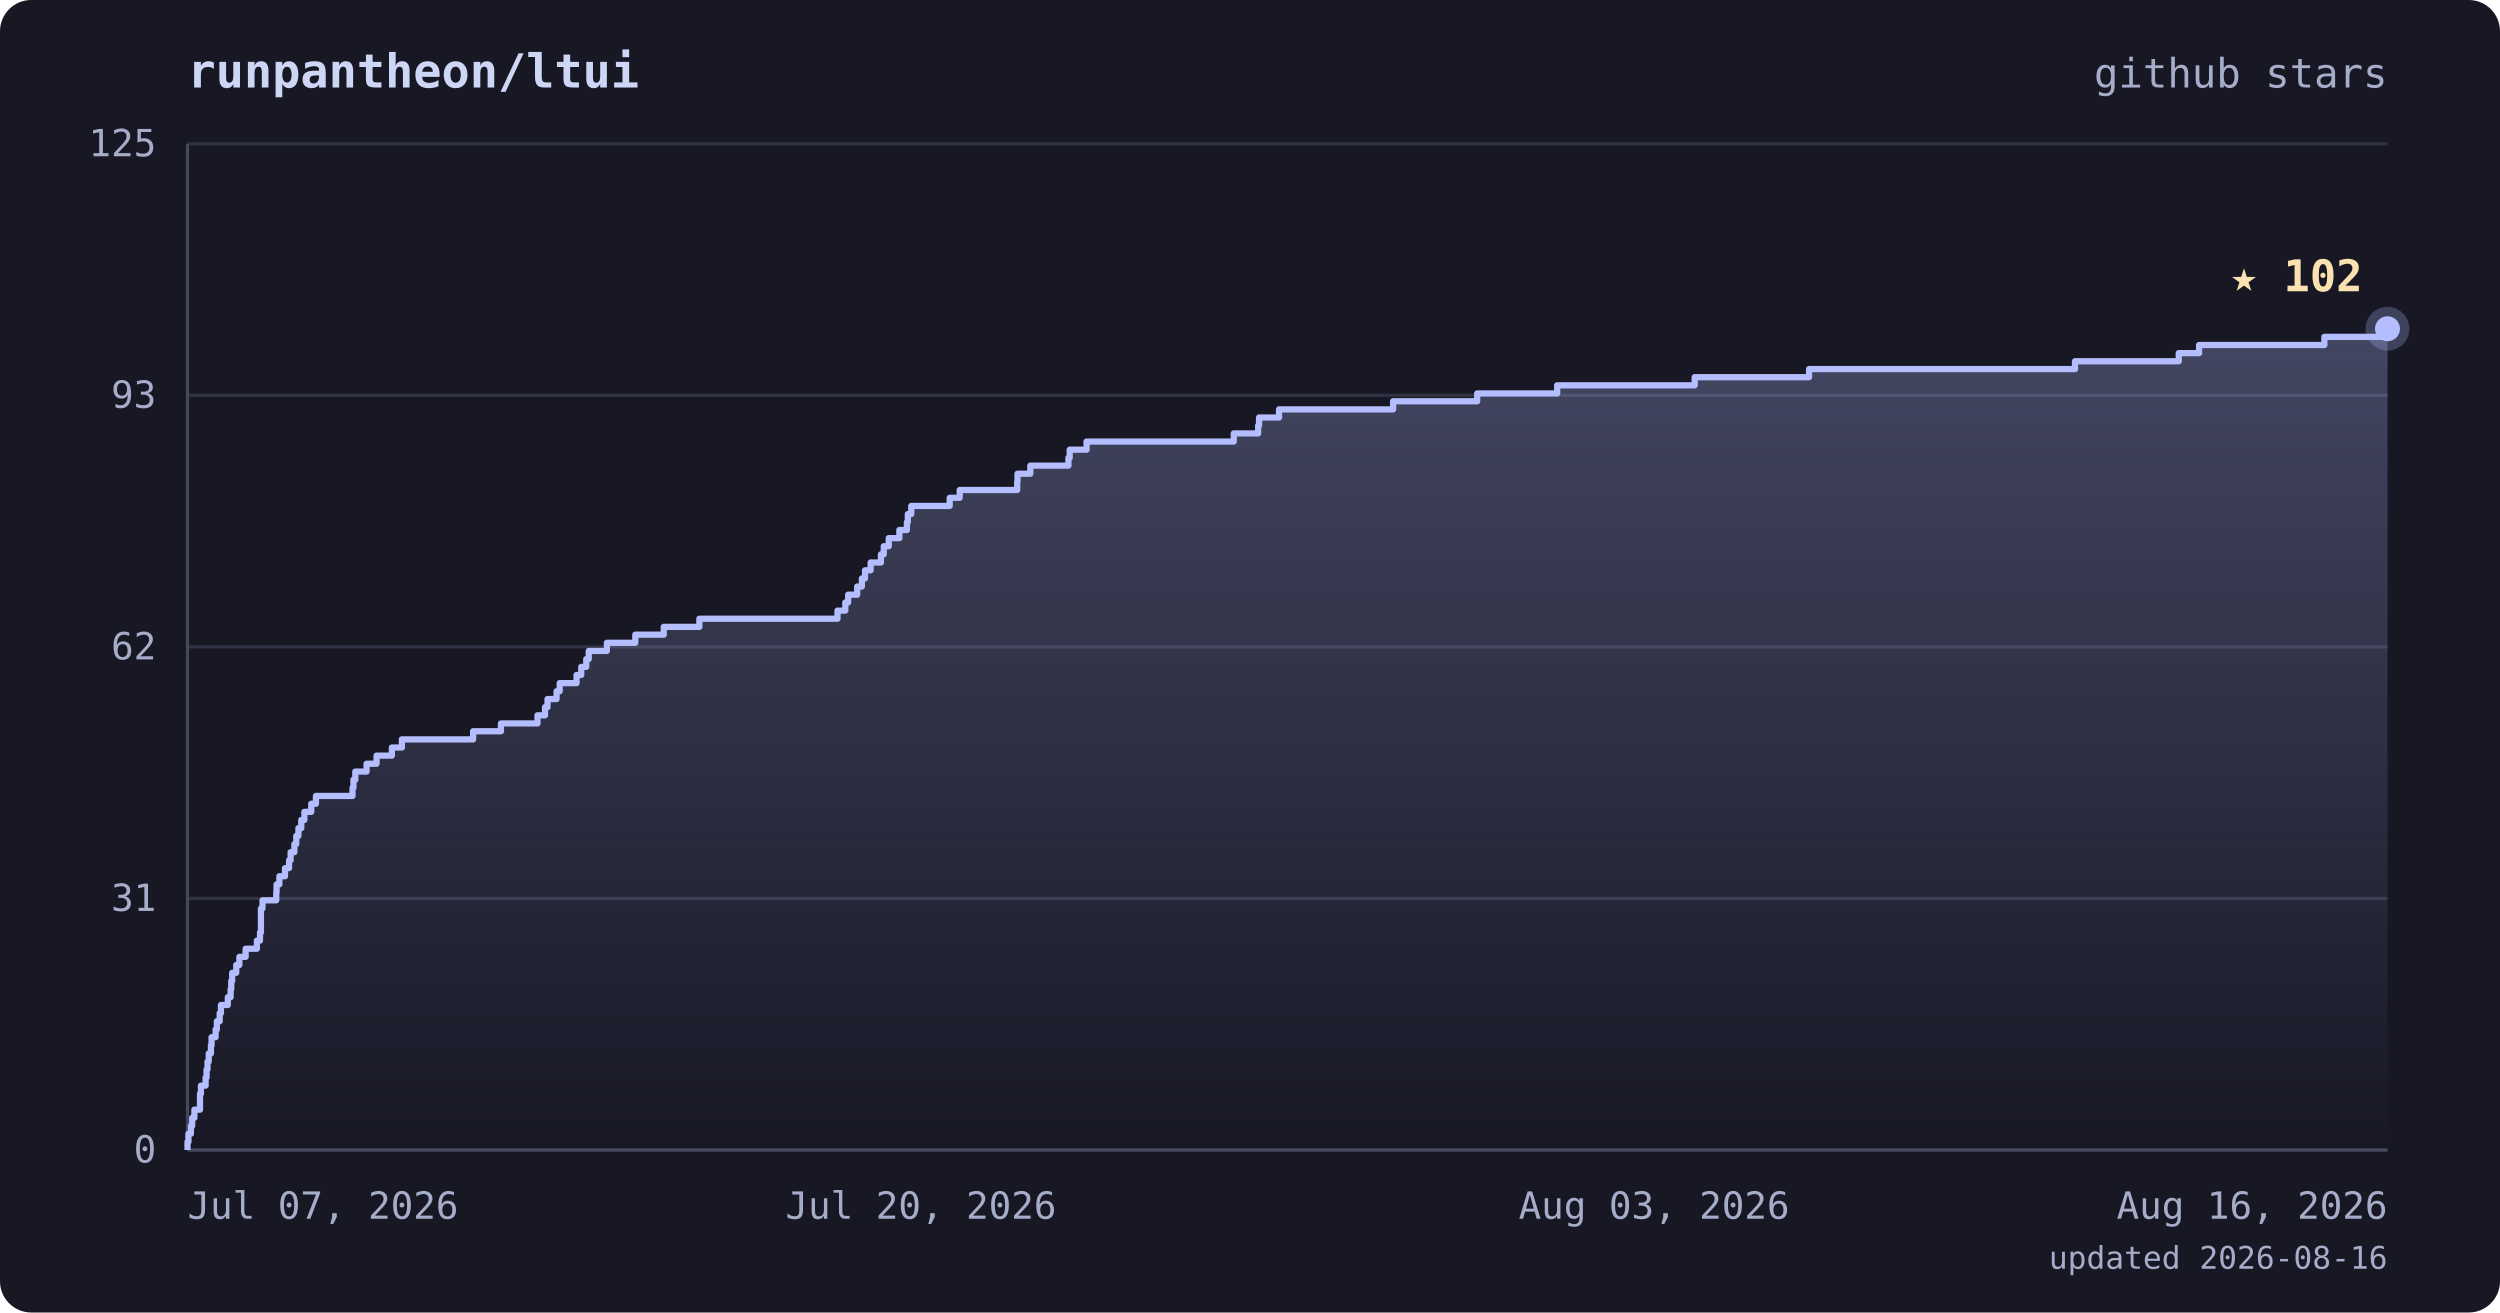
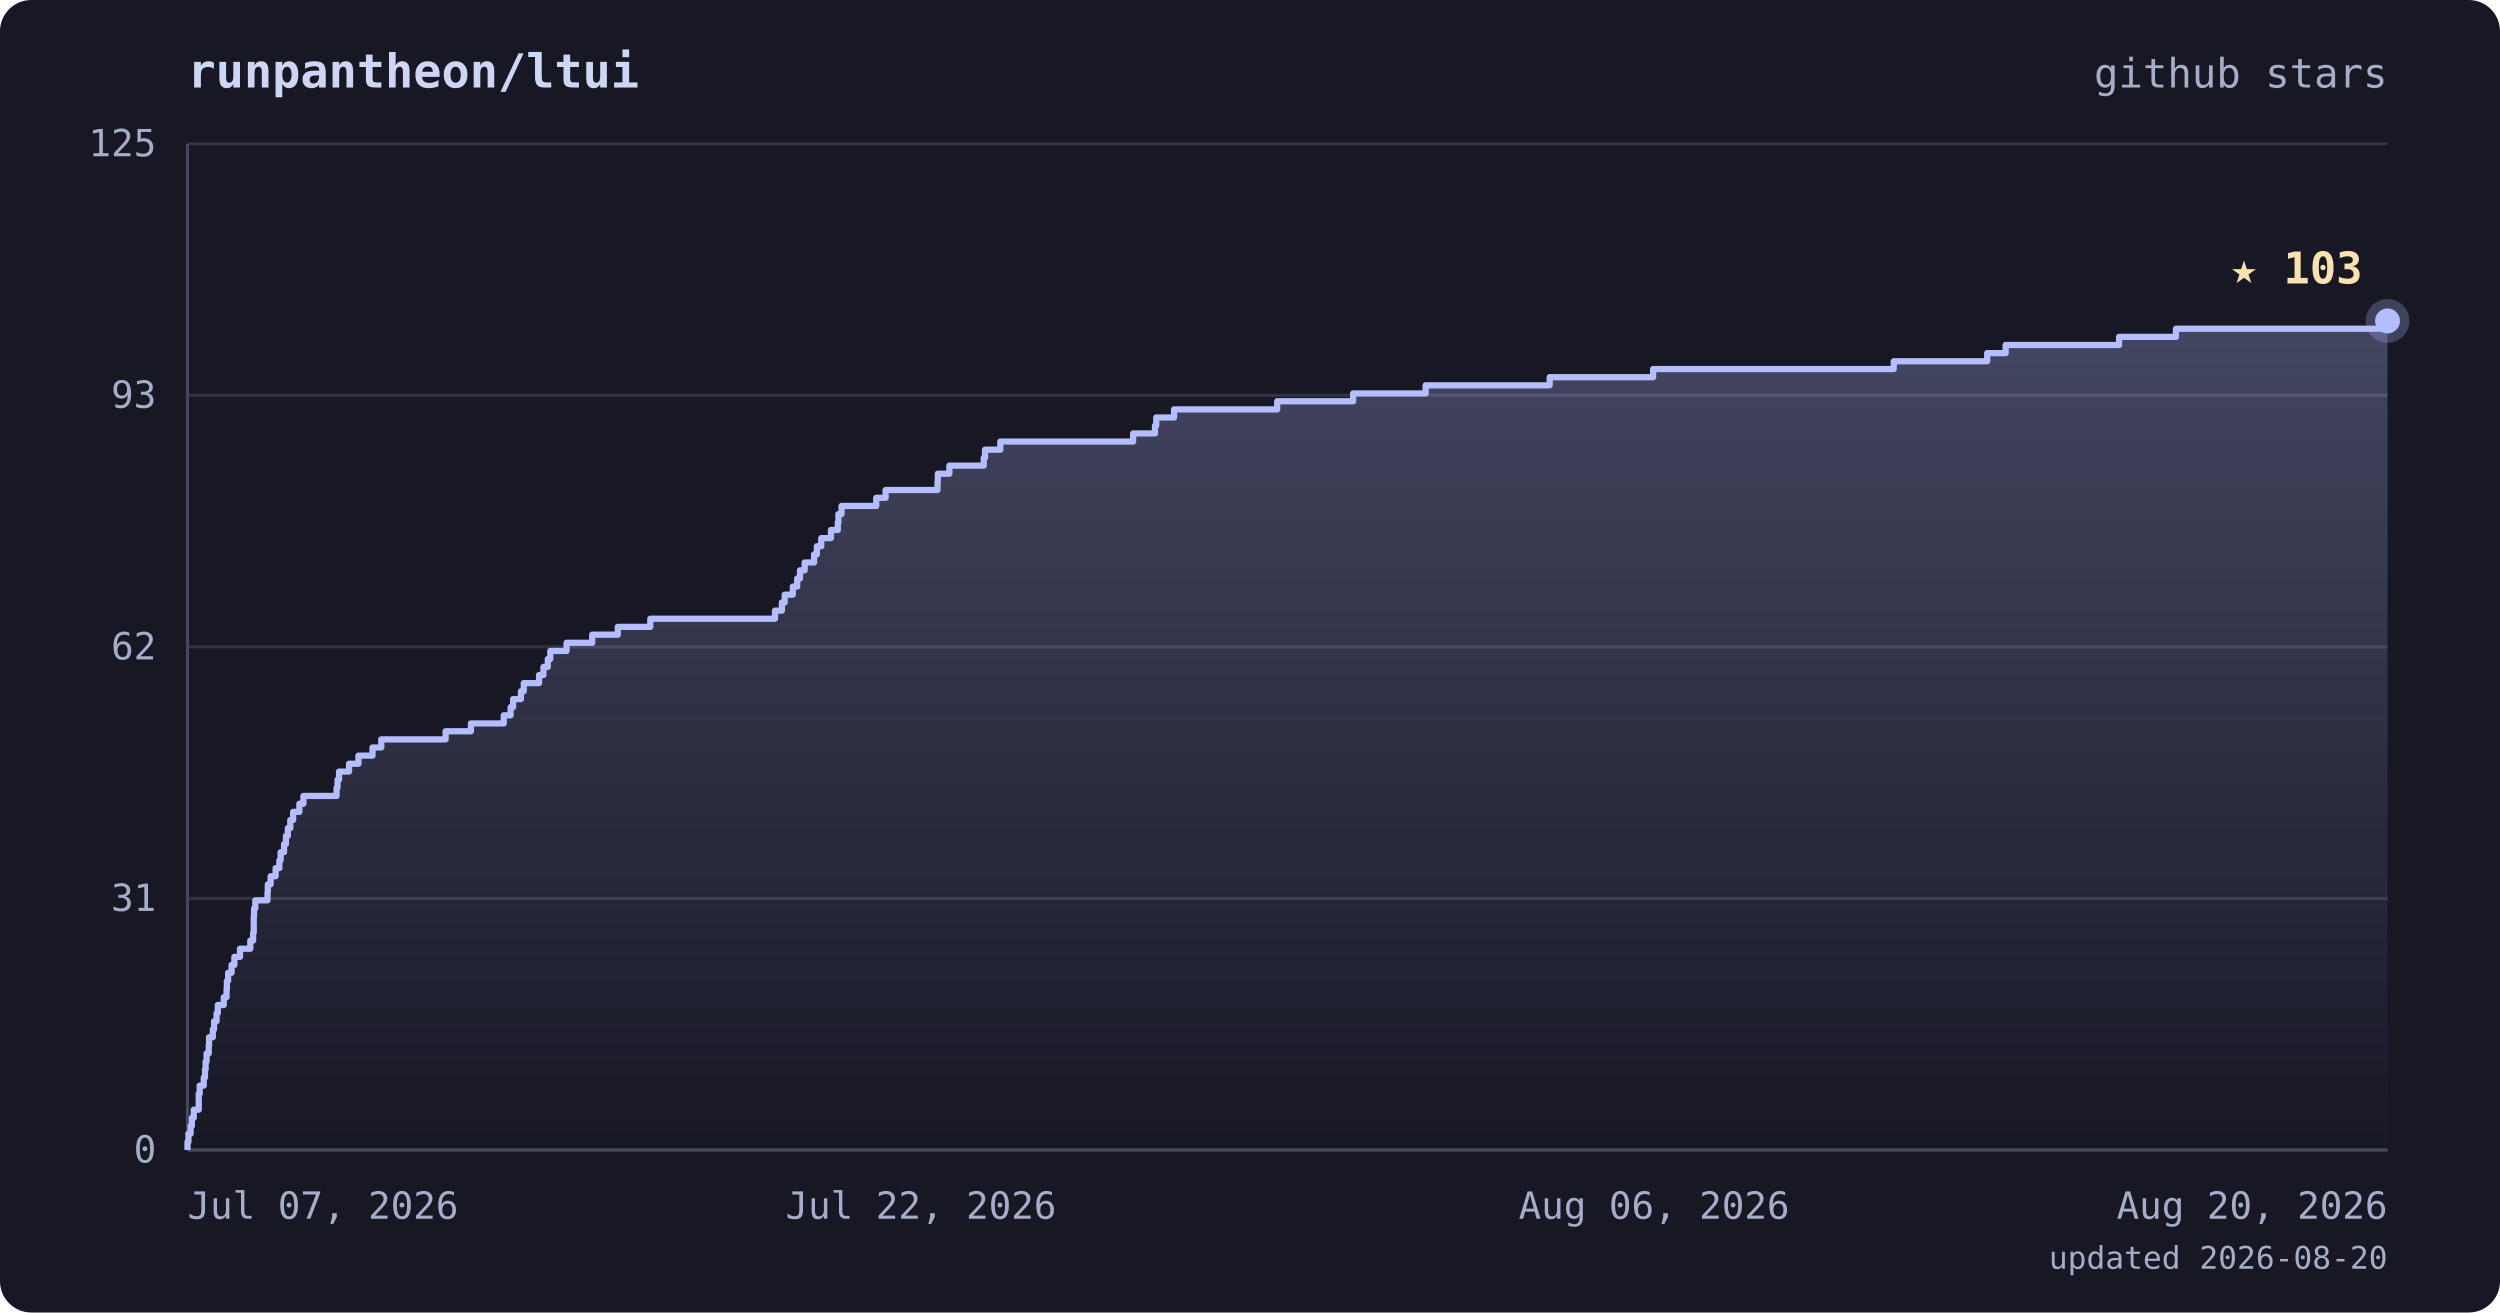
<svg xmlns="http://www.w3.org/2000/svg" viewBox="0 0 800 420" font-family="ui-monospace, 'JetBrains Mono', 'SFMono-Regular', Menlo, monospace">
  <defs>
    <linearGradient id="area" x1="0" y1="0" x2="0" y2="1">
      <stop offset="0%" stop-color="#b4befe" stop-opacity="0.28" />
      <stop offset="100%" stop-color="#b4befe" stop-opacity="0" />
    </linearGradient>
  </defs>
  <rect width="800" height="420" rx="10" fill="#181825" />
  <text x="60" y="28" fill="#cdd6f4" font-size="15" font-weight="bold">runpantheon/ltui</text>
  <text x="764" y="28" text-anchor="end" fill="#a6adc8" font-size="13">github stars</text>
  <line x1="60" y1="368.0" x2="764" y2="368.0" stroke="#313244" stroke-width="1" />
  <line x1="60" y1="287.5" x2="764" y2="287.5" stroke="#313244" stroke-width="1" />
  <line x1="60" y1="207.0" x2="764" y2="207.0" stroke="#313244" stroke-width="1" />
  <line x1="60" y1="126.5" x2="764" y2="126.5" stroke="#313244" stroke-width="1" />
  <line x1="60" y1="46.0" x2="764" y2="46.0" stroke="#313244" stroke-width="1" />
  <line x1="60" y1="46" x2="60" y2="368" stroke="#45475a" stroke-width="1" />
  <line x1="60" y1="368" x2="764" y2="368" stroke="#45475a" stroke-width="1" />
-   <polygon points="60,368.0 60.0,368.0 60.0,368.0 60.0,365.4 60.3,365.4 60.3,362.8 61.1,362.8 61.1,360.3 61.5,360.3 61.5,357.7 62.2,357.7 62.2,355.1 64.0,355.1 64.0,352.5 64.0,352.5 64.0,350.0 64.3,350.0 64.3,347.4 65.8,347.4 65.8,344.8 66.1,344.8 66.1,342.2 66.4,342.2 66.4,339.7 66.8,339.7 66.8,337.1 67.5,337.1 67.5,334.5 67.7,334.5 67.7,331.9 69.0,331.9 69.0,329.4 69.4,329.4 69.4,326.8 70.3,326.8 70.3,324.2 70.7,324.2 70.7,321.6 72.9,321.6 72.9,319.1 73.8,319.1 73.8,316.5 74.0,316.5 74.0,313.9 74.3,313.9 74.3,311.3 75.6,311.3 75.6,308.8 76.6,308.8 76.6,306.2 78.6,306.2 78.6,303.6 82.2,303.6 82.2,301.0 83.2,301.0 83.2,298.4 83.5,298.4 83.5,295.9 83.5,295.9 83.5,293.3 83.5,293.3 83.5,290.7 84.0,290.7 84.0,288.1 88.4,288.1 88.4,285.6 88.5,285.6 88.5,283.0 89.4,283.0 89.4,280.4 91.2,280.4 91.2,277.8 92.5,277.8 92.5,275.3 93.0,275.3 93.0,272.7 94.2,272.7 94.2,270.1 94.8,270.1 94.8,267.5 95.5,267.5 95.5,265.0 96.4,265.0 96.4,262.4 97.4,262.4 97.4,259.8 99.6,259.8 99.6,257.2 101.1,257.2 101.1,254.7 112.8,254.7 112.8,252.1 113.1,252.1 113.1,249.5 113.7,249.5 113.7,246.9 117.3,246.9 117.3,244.4 120.5,244.4 120.5,241.8 125.4,241.8 125.4,239.2 128.6,239.2 128.6,236.6 151.4,236.6 151.4,234.0 160.3,234.0 160.3,231.5 172.0,231.5 172.0,228.9 174.4,228.9 174.4,226.3 175.2,226.3 175.2,223.7 178.1,223.7 178.1,221.2 179.1,221.2 179.1,218.6 184.5,218.6 184.5,216.0 186.0,216.0 186.0,213.4 187.6,213.4 187.6,210.9 188.4,210.9 188.4,208.3 194.2,208.3 194.2,205.7 203.3,205.7 203.3,203.1 212.4,203.1 212.4,200.6 223.8,200.6 223.8,198.0 268.0,198.0 268.0,195.4 270.5,195.4 270.5,192.8 271.4,192.8 271.4,190.3 274.3,190.3 274.3,187.7 275.8,187.7 275.8,185.1 276.8,185.1 276.8,182.5 278.6,182.5 278.6,180.0 281.9,180.0 281.9,177.4 282.8,177.4 282.8,174.8 284.4,174.8 284.4,172.2 287.8,172.2 287.8,169.6 290.2,169.6 290.2,167.1 290.5,167.1 290.5,164.5 291.6,164.5 291.6,161.9 303.9,161.9 303.9,159.3 307.1,159.3 307.1,156.8 325.5,156.8 325.5,154.2 325.6,154.2 325.6,151.6 329.7,151.6 329.7,149.0 341.9,149.0 341.9,146.5 342.3,146.5 342.3,143.9 347.7,143.9 347.7,141.3 394.8,141.3 394.8,138.7 402.6,138.7 402.6,136.2 402.9,136.2 402.9,133.6 409.3,133.6 409.3,131.0 445.8,131.0 445.8,128.4 472.7,128.4 472.7,125.9 498.3,125.9 498.3,123.3 542.3,123.3 542.3,120.7 578.9,120.7 578.9,118.1 664.0,118.1 664.0,115.6 697.2,115.6 697.2,113.0 703.7,113.0 703.7,110.4 743.8,110.4 743.8,107.8 764.0,107.8 764.0,105.2 764.0,105.2 764.0,368.0" fill="url(#area)" />
-   <polyline points="60.0,368.0 60.0,368.0 60.0,365.4 60.3,365.4 60.3,362.8 61.1,362.8 61.1,360.3 61.5,360.3 61.5,357.7 62.2,357.7 62.2,355.1 64.0,355.1 64.0,352.5 64.0,352.5 64.0,350.0 64.3,350.0 64.3,347.4 65.8,347.4 65.8,344.8 66.1,344.8 66.1,342.2 66.4,342.2 66.4,339.7 66.8,339.7 66.8,337.1 67.5,337.1 67.5,334.5 67.7,334.5 67.7,331.9 69.0,331.9 69.0,329.4 69.4,329.4 69.4,326.8 70.3,326.8 70.3,324.2 70.7,324.2 70.7,321.6 72.9,321.6 72.9,319.1 73.8,319.1 73.8,316.5 74.0,316.5 74.0,313.9 74.3,313.9 74.3,311.3 75.6,311.3 75.6,308.8 76.6,308.8 76.6,306.2 78.6,306.2 78.6,303.6 82.2,303.6 82.2,301.0 83.2,301.0 83.2,298.4 83.5,298.4 83.5,295.9 83.5,295.9 83.5,293.3 83.5,293.3 83.5,290.7 84.0,290.7 84.0,288.1 88.4,288.1 88.4,285.6 88.5,285.6 88.5,283.0 89.4,283.0 89.4,280.4 91.2,280.4 91.2,277.8 92.5,277.8 92.5,275.3 93.0,275.3 93.0,272.7 94.2,272.7 94.2,270.1 94.8,270.1 94.8,267.5 95.5,267.5 95.5,265.0 96.4,265.0 96.4,262.4 97.4,262.4 97.4,259.8 99.6,259.8 99.6,257.2 101.1,257.2 101.1,254.7 112.8,254.7 112.8,252.1 113.1,252.1 113.1,249.5 113.7,249.5 113.7,246.9 117.3,246.9 117.3,244.4 120.5,244.4 120.5,241.8 125.4,241.8 125.4,239.2 128.6,239.2 128.6,236.6 151.4,236.6 151.4,234.0 160.3,234.0 160.3,231.5 172.0,231.5 172.0,228.9 174.4,228.9 174.4,226.3 175.2,226.3 175.2,223.7 178.1,223.7 178.1,221.2 179.1,221.2 179.1,218.6 184.5,218.6 184.5,216.0 186.0,216.0 186.0,213.4 187.6,213.4 187.6,210.9 188.4,210.9 188.4,208.3 194.2,208.3 194.2,205.7 203.3,205.7 203.3,203.1 212.4,203.1 212.4,200.6 223.8,200.6 223.8,198.0 268.0,198.0 268.0,195.4 270.5,195.4 270.5,192.8 271.4,192.8 271.4,190.3 274.3,190.3 274.3,187.7 275.8,187.7 275.8,185.1 276.8,185.1 276.8,182.5 278.6,182.5 278.6,180.0 281.9,180.0 281.9,177.4 282.8,177.4 282.8,174.8 284.4,174.8 284.4,172.2 287.8,172.2 287.8,169.6 290.2,169.6 290.2,167.1 290.5,167.1 290.5,164.5 291.6,164.5 291.6,161.9 303.9,161.9 303.9,159.3 307.1,159.3 307.1,156.8 325.5,156.8 325.5,154.2 325.6,154.2 325.6,151.6 329.7,151.6 329.7,149.0 341.9,149.0 341.9,146.5 342.3,146.5 342.3,143.9 347.7,143.9 347.7,141.3 394.8,141.3 394.8,138.7 402.6,138.7 402.6,136.2 402.9,136.2 402.9,133.6 409.3,133.6 409.3,131.0 445.8,131.0 445.8,128.4 472.7,128.4 472.7,125.9 498.3,125.9 498.3,123.3 542.3,123.3 542.3,120.7 578.9,120.7 578.9,118.1 664.0,118.1 664.0,115.6 697.2,115.6 697.2,113.0 703.7,113.0 703.7,110.4 743.8,110.4 743.8,107.8 764.0,107.8 764.0,105.2 764.0,105.2" fill="none" stroke="#b4befe" stroke-width="2" stroke-linejoin="round" />
-   <circle cx="764.0" cy="105.2" r="7" fill="#b4befe" opacity="0.25" />
-   <circle cx="764.0" cy="105.2" r="4" fill="#b4befe" />
-   <text x="756.0" y="93.2" text-anchor="end" fill="#f9e2af" font-size="14" font-weight="bold">★ 102</text>
+   <polygon points="60,368.0 60.0,368.0 60.0,368.0 60.0,365.4 60.3,365.4 60.3,362.8 61.0,362.8 61.0,360.3 61.4,360.3 61.4,357.7 62.0,357.7 62.0,355.1 63.6,355.1 63.6,352.5 63.6,352.5 63.6,350.0 63.9,350.0 63.9,347.4 65.2,347.4 65.2,344.8 65.6,344.8 65.6,342.2 65.8,342.2 65.8,339.7 66.1,339.7 66.1,337.1 66.8,337.1 66.8,334.5 66.9,334.5 66.9,331.9 68.1,331.9 68.1,329.4 68.5,329.4 68.5,326.8 69.3,326.8 69.3,324.2 69.7,324.2 69.7,321.6 71.6,321.6 71.6,319.1 72.5,319.1 72.5,316.5 72.6,316.5 72.6,313.9 73.0,313.9 73.0,311.3 74.1,311.3 74.1,308.8 75.0,308.8 75.0,306.2 76.8,306.2 76.8,303.6 80.1,303.6 80.1,301.0 81.0,301.0 81.0,298.4 81.2,298.4 81.2,295.9 81.2,295.9 81.2,293.3 81.3,293.3 81.3,290.7 81.7,290.7 81.7,288.1 85.6,288.1 85.6,285.6 85.7,285.6 85.7,283.0 86.6,283.0 86.6,280.4 88.2,280.4 88.2,277.8 89.4,277.8 89.4,275.3 89.8,275.3 89.8,272.7 90.9,272.7 90.9,270.1 91.5,270.1 91.5,267.5 92.1,267.5 92.1,265.0 92.9,265.0 92.9,262.4 93.8,262.4 93.8,259.8 95.8,259.8 95.8,257.2 97.1,257.2 97.1,254.7 107.7,254.7 107.7,252.1 108.0,252.1 108.0,249.5 108.5,249.5 108.5,246.9 111.7,246.9 111.7,244.4 114.7,244.4 114.7,241.8 119.2,241.8 119.2,239.2 122.0,239.2 122.0,236.6 142.6,236.6 142.6,234.0 150.7,234.0 150.7,231.5 161.2,231.5 161.2,228.9 163.4,228.9 163.4,226.3 164.2,226.3 164.2,223.7 166.7,223.7 166.7,221.2 167.6,221.2 167.6,218.6 172.5,218.6 172.5,216.0 173.9,216.0 173.9,213.4 175.3,213.4 175.3,210.9 176.1,210.9 176.1,208.3 181.3,208.3 181.3,205.7 189.5,205.7 189.5,203.1 197.7,203.1 197.7,200.6 208.1,200.6 208.1,198.0 248.0,198.0 248.0,195.4 250.2,195.4 250.2,192.8 251.1,192.8 251.1,190.3 253.7,190.3 253.7,187.7 255.1,187.7 255.1,185.1 256.0,185.1 256.0,182.5 257.5,182.5 257.5,180.0 260.5,180.0 260.5,177.4 261.4,177.4 261.4,174.8 262.8,174.8 262.8,172.2 265.9,172.2 265.9,169.6 268.1,169.6 268.1,167.1 268.3,167.1 268.3,164.5 269.3,164.5 269.3,161.9 280.4,161.9 280.4,159.3 283.4,159.3 283.4,156.8 300.0,156.8 300.0,154.2 300.1,154.2 300.1,151.6 303.8,151.6 303.8,149.0 314.8,149.0 314.8,146.5 315.2,146.5 315.2,143.9 320.1,143.9 320.1,141.3 362.6,141.3 362.6,138.7 369.6,138.7 369.6,136.2 370.0,136.2 370.0,133.6 375.7,133.6 375.7,131.0 408.7,131.0 408.7,128.4 433.0,128.4 433.0,125.9 456.2,125.9 456.2,123.3 495.9,123.3 495.9,120.7 529.0,120.7 529.0,118.1 606.0,118.1 606.0,115.6 635.9,115.6 635.9,113.0 641.8,113.0 641.8,110.4 678.1,110.4 678.1,107.8 696.3,107.8 696.3,105.2 764.0,105.2 764.0,102.7 764.0,102.7 764.0,368.0" fill="url(#area)" />
+   <polyline points="60.0,368.0 60.0,368.0 60.0,365.4 60.3,365.4 60.3,362.8 61.0,362.8 61.0,360.3 61.4,360.3 61.4,357.7 62.0,357.7 62.0,355.1 63.6,355.1 63.6,352.5 63.6,352.5 63.6,350.0 63.9,350.0 63.9,347.4 65.2,347.4 65.2,344.8 65.6,344.8 65.6,342.2 65.8,342.2 65.8,339.7 66.1,339.7 66.1,337.1 66.8,337.1 66.8,334.5 66.9,334.5 66.9,331.9 68.1,331.9 68.1,329.4 68.5,329.4 68.5,326.8 69.3,326.8 69.3,324.2 69.7,324.2 69.7,321.6 71.6,321.6 71.6,319.1 72.5,319.1 72.5,316.5 72.6,316.5 72.6,313.9 73.0,313.9 73.0,311.3 74.1,311.3 74.1,308.8 75.0,308.8 75.0,306.2 76.8,306.2 76.8,303.6 80.1,303.6 80.1,301.0 81.0,301.0 81.0,298.4 81.2,298.4 81.2,295.9 81.2,295.9 81.2,293.3 81.3,293.3 81.3,290.7 81.7,290.7 81.7,288.1 85.6,288.1 85.6,285.6 85.7,285.6 85.7,283.0 86.6,283.0 86.6,280.4 88.2,280.4 88.2,277.8 89.4,277.8 89.4,275.3 89.8,275.3 89.8,272.7 90.9,272.7 90.9,270.1 91.5,270.1 91.5,267.5 92.1,267.5 92.1,265.0 92.9,265.0 92.9,262.4 93.8,262.4 93.8,259.8 95.8,259.8 95.8,257.2 97.1,257.2 97.1,254.7 107.7,254.7 107.7,252.1 108.0,252.1 108.0,249.5 108.5,249.5 108.5,246.9 111.7,246.9 111.7,244.4 114.7,244.4 114.7,241.8 119.2,241.8 119.2,239.2 122.0,239.2 122.0,236.6 142.6,236.6 142.6,234.0 150.7,234.0 150.7,231.5 161.2,231.5 161.2,228.9 163.4,228.9 163.4,226.3 164.2,226.3 164.2,223.7 166.7,223.7 166.7,221.2 167.6,221.2 167.6,218.6 172.5,218.6 172.5,216.0 173.9,216.0 173.9,213.4 175.3,213.4 175.3,210.9 176.1,210.9 176.1,208.3 181.3,208.3 181.3,205.7 189.5,205.7 189.5,203.1 197.7,203.1 197.7,200.6 208.1,200.6 208.1,198.0 248.0,198.0 248.0,195.4 250.2,195.4 250.2,192.8 251.1,192.8 251.1,190.3 253.7,190.3 253.7,187.7 255.1,187.7 255.1,185.1 256.0,185.1 256.0,182.5 257.5,182.5 257.5,180.0 260.5,180.0 260.5,177.4 261.4,177.4 261.4,174.8 262.8,174.8 262.8,172.2 265.9,172.2 265.9,169.6 268.1,169.6 268.1,167.1 268.3,167.1 268.3,164.5 269.3,164.5 269.3,161.9 280.4,161.9 280.4,159.3 283.4,159.3 283.4,156.8 300.0,156.8 300.0,154.2 300.1,154.2 300.1,151.6 303.8,151.6 303.8,149.0 314.8,149.0 314.8,146.5 315.2,146.5 315.2,143.9 320.1,143.9 320.1,141.3 362.6,141.3 362.6,138.7 369.6,138.7 369.6,136.2 370.0,136.2 370.0,133.6 375.7,133.6 375.7,131.0 408.7,131.0 408.7,128.4 433.0,128.4 433.0,125.9 456.2,125.9 456.2,123.3 495.9,123.3 495.9,120.7 529.0,120.7 529.0,118.1 606.0,118.1 606.0,115.6 635.9,115.6 635.9,113.0 641.8,113.0 641.8,110.4 678.1,110.4 678.1,107.8 696.3,107.8 696.3,105.2 764.0,105.2 764.0,102.7 764.0,102.7" fill="none" stroke="#b4befe" stroke-width="2" stroke-linejoin="round" />
+   <circle cx="764.0" cy="102.7" r="7" fill="#b4befe" opacity="0.25" />
+   <circle cx="764.0" cy="102.7" r="4" fill="#b4befe" />
+   <text x="756.0" y="90.7" text-anchor="end" fill="#f9e2af" font-size="14" font-weight="bold">★ 103</text>
  <text x="50" y="372.0" text-anchor="end" fill="#a6adc8" font-size="12">0</text>
  <text x="50" y="291.5" text-anchor="end" fill="#a6adc8" font-size="12">31</text>
  <text x="50" y="211.0" text-anchor="end" fill="#a6adc8" font-size="12">62</text>
  <text x="50" y="130.5" text-anchor="end" fill="#a6adc8" font-size="12">93</text>
  <text x="50" y="50.0" text-anchor="end" fill="#a6adc8" font-size="12">125</text>
  <text x="60.0" y="390" text-anchor="start" fill="#a6adc8" font-size="12">Jul 07, 2026</text>
-   <text x="294.7" y="390" text-anchor="middle" fill="#a6adc8" font-size="12">Jul 20, 2026</text>
-   <text x="529.3" y="390" text-anchor="middle" fill="#a6adc8" font-size="12">Aug 03, 2026</text>
-   <text x="764.0" y="390" text-anchor="end" fill="#a6adc8" font-size="12">Aug 16, 2026</text>
-   <text x="764" y="406" text-anchor="end" fill="#a6adc8" font-size="10">updated 2026-08-16</text>
+   <text x="294.7" y="390" text-anchor="middle" fill="#a6adc8" font-size="12">Jul 22, 2026</text>
+   <text x="529.3" y="390" text-anchor="middle" fill="#a6adc8" font-size="12">Aug 06, 2026</text>
+   <text x="764.0" y="390" text-anchor="end" fill="#a6adc8" font-size="12">Aug 20, 2026</text>
+   <text x="764" y="406" text-anchor="end" fill="#a6adc8" font-size="10">updated 2026-08-20</text>
</svg>
